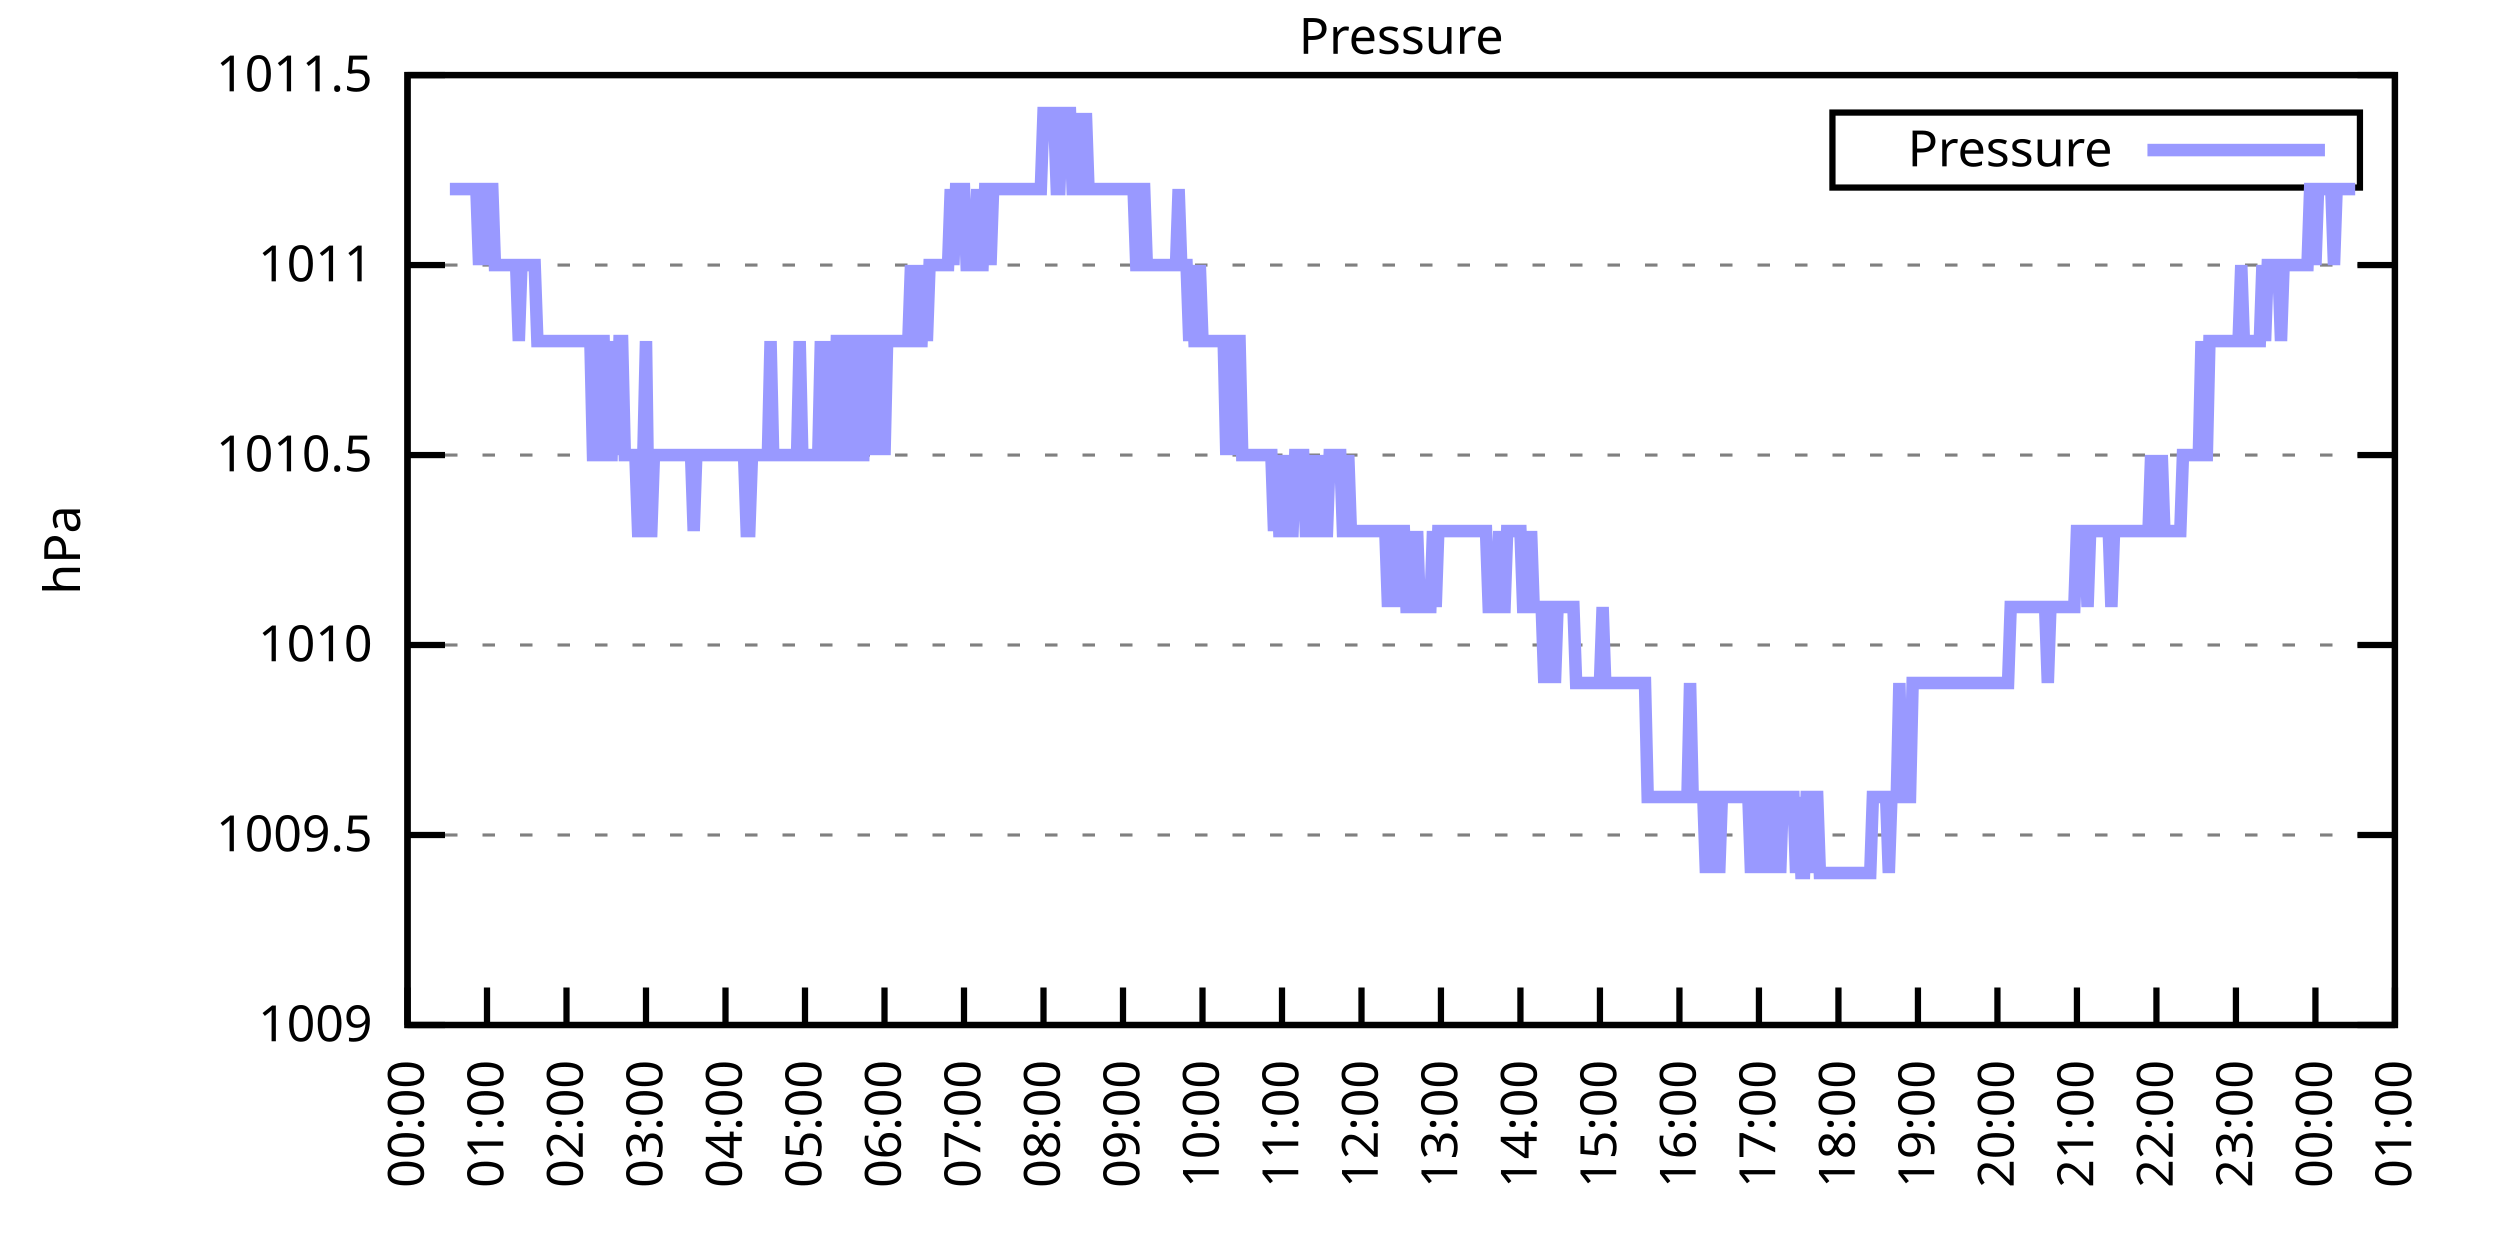
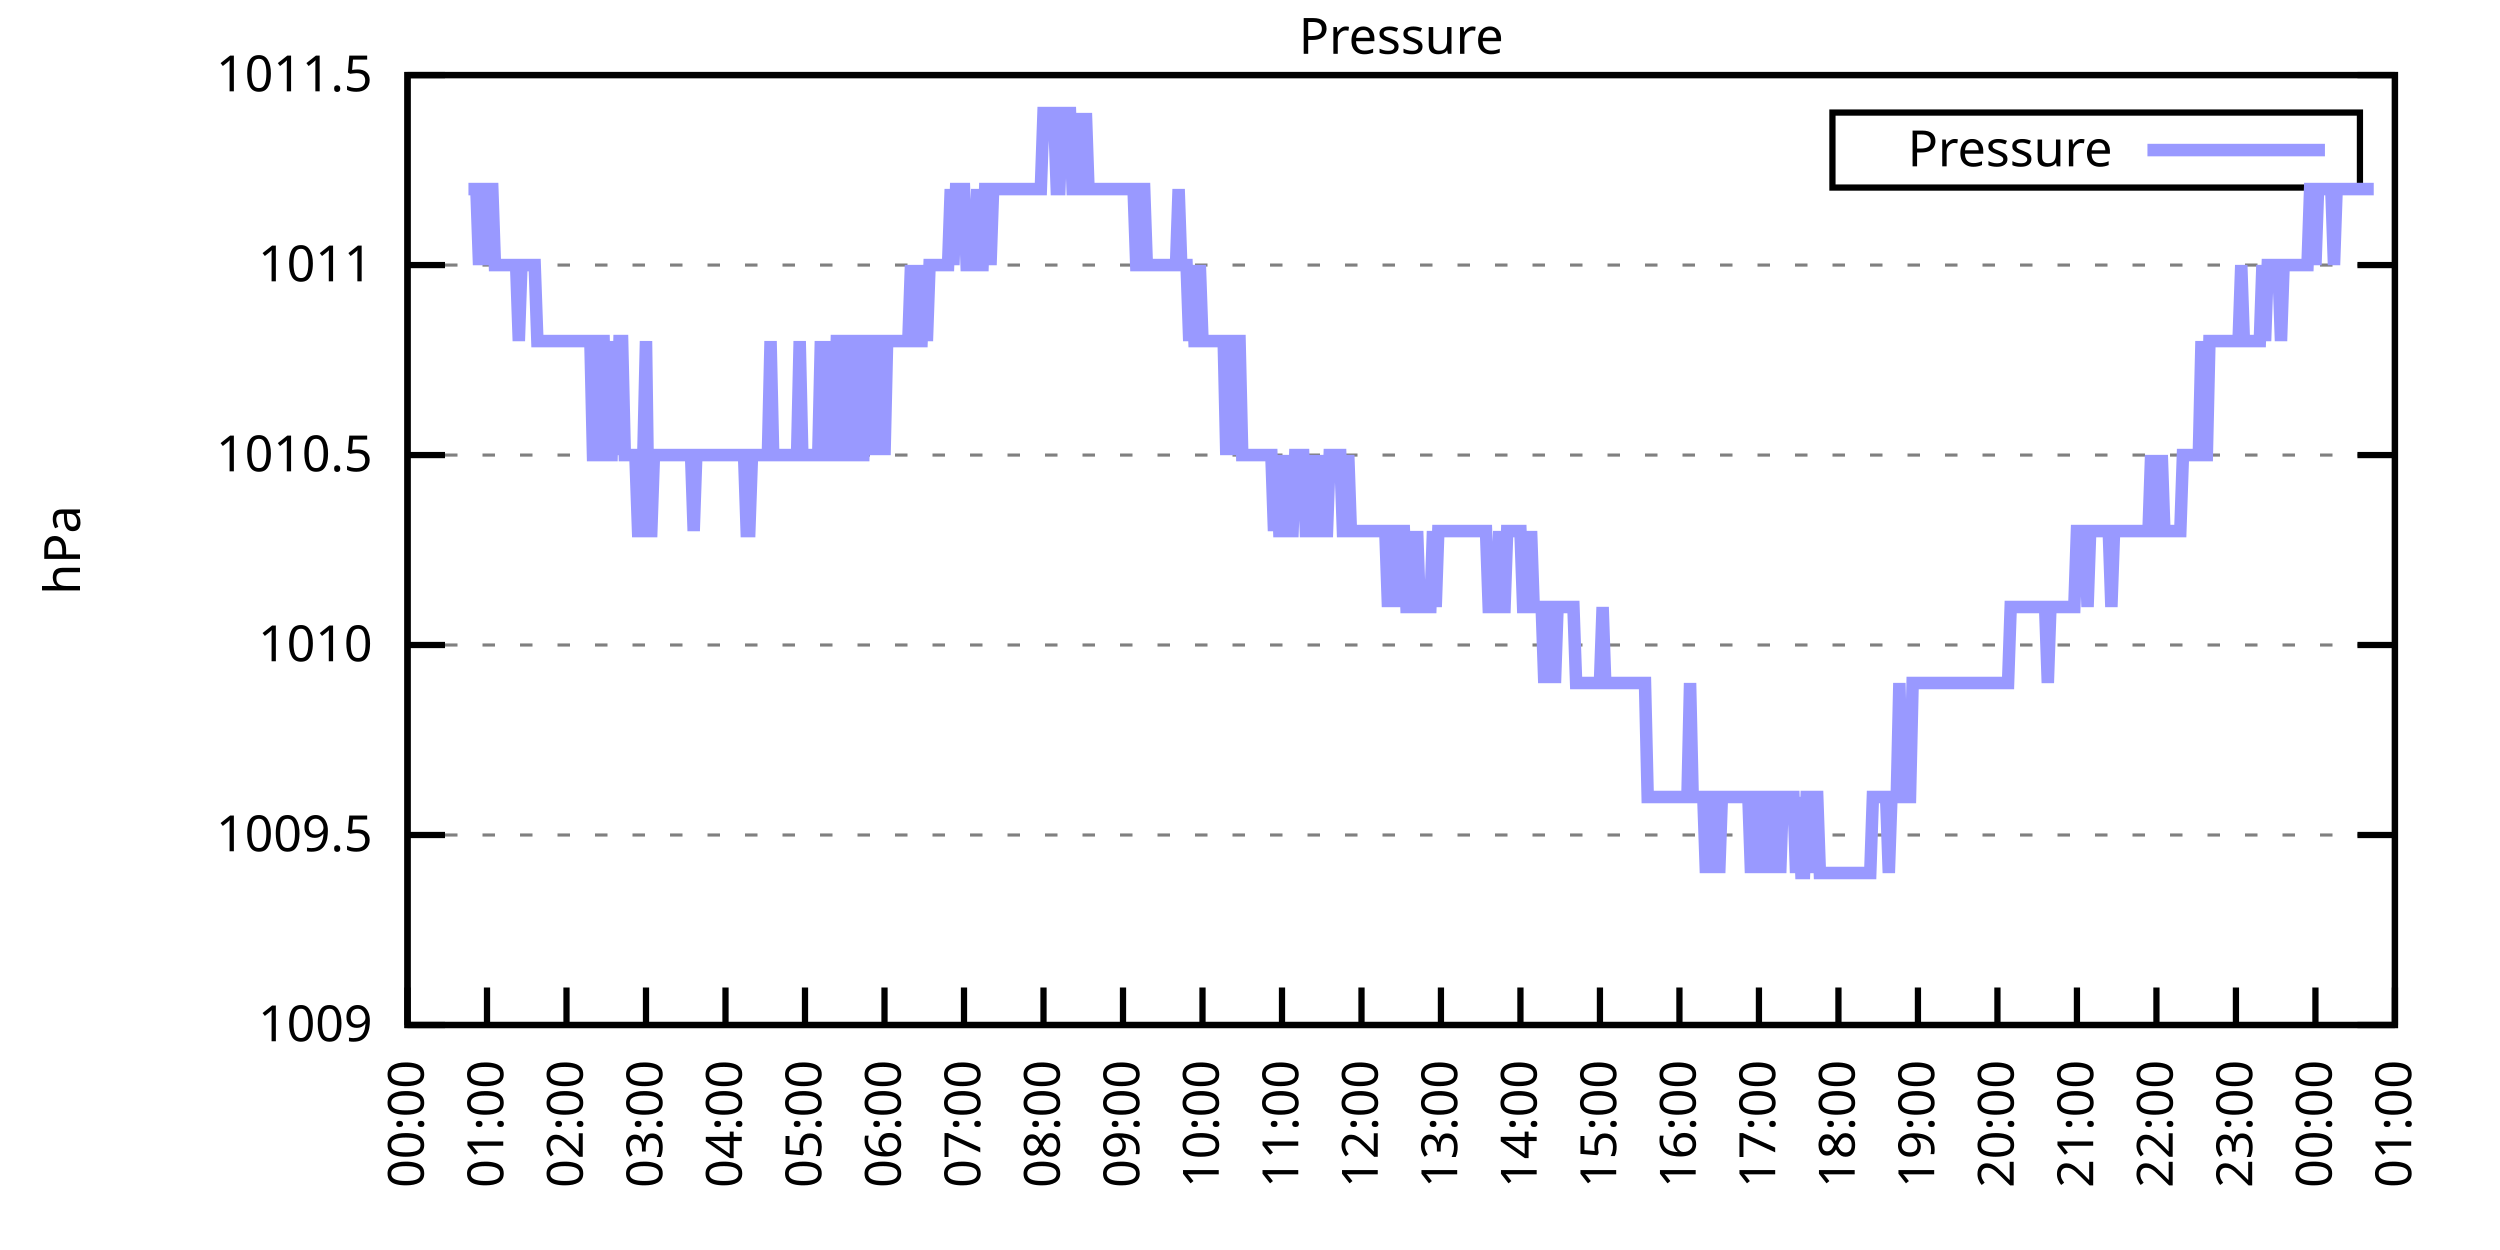
<svg xmlns="http://www.w3.org/2000/svg" xmlns:xlink="http://www.w3.org/1999/xlink" width="400" height="200" viewBox="0 0 400 200">
  <g id="gnuplot_canvas">
    <rect x="0" y="0" width="400" height="200" fill="none" />
    <defs>
      <circle id="gpDot" r="0.5" stroke-width="0.5" stroke="currentColor" />
      <path id="gpPt0" stroke-width="0.333" stroke="currentColor" d="M-1,0 h2 M0,-1 v2" />
      <path id="gpPt1" stroke-width="0.333" stroke="currentColor" d="M-1,-1 L1,1 M1,-1 L-1,1" />
      <path id="gpPt2" stroke-width="0.333" stroke="currentColor" d="M-1,0 L1,0 M0,-1 L0,1 M-1,-1 L1,1 M-1,1 L1,-1" />
      <rect id="gpPt3" stroke-width="0.333" stroke="currentColor" x="-1" y="-1" width="2" height="2" />
      <rect id="gpPt4" stroke-width="0.333" stroke="currentColor" fill="currentColor" x="-1" y="-1" width="2" height="2" />
      <circle id="gpPt5" stroke-width="0.333" stroke="currentColor" cx="0" cy="0" r="1" />
      <use xlink:href="#gpPt5" id="gpPt6" fill="currentColor" stroke="none" />
      <path id="gpPt7" stroke-width="0.333" stroke="currentColor" d="M0,-1.33 L-1.33,0.67 L1.33,0.67 z" />
      <use xlink:href="#gpPt7" id="gpPt8" fill="currentColor" stroke="none" />
      <use xlink:href="#gpPt7" id="gpPt9" stroke="currentColor" transform="rotate(180)" />
      <use xlink:href="#gpPt9" id="gpPt10" fill="currentColor" stroke="none" />
      <use xlink:href="#gpPt3" id="gpPt11" stroke="currentColor" transform="rotate(45)" />
      <use xlink:href="#gpPt11" id="gpPt12" fill="currentColor" stroke="none" />
      <path id="gpPt13" stroke-width="0.333" stroke="currentColor" d="M0,1.330 L1.265,0.411 L0.782,-1.067 L-0.782,-1.076 L-1.265,0.411 z" />
      <use xlink:href="#gpPt13" id="gpPt14" fill="currentColor" stroke="none" />
      <filter id="textbox" filterUnits="objectBoundingBox" x="0" y="0" height="1" width="1">
        <feFlood flood-color="white" flood-opacity="1" result="bgnd" />
        <feComposite in="SourceGraphic" in2="bgnd" operator="atop" />
      </filter>
      <filter id="greybox" filterUnits="objectBoundingBox" x="0" y="0" height="1" width="1">
        <feFlood flood-color="lightgrey" flood-opacity="1" result="grey" />
        <feComposite in="SourceGraphic" in2="grey" operator="atop" />
      </filter>
    </defs>
    <g fill="none" color="white" stroke="currentColor" stroke-width="1.00" stroke-linecap="butt" stroke-linejoin="miter">
</g>
    <g fill="none" color="black" stroke="currentColor" stroke-width="1.00" stroke-linecap="butt" stroke-linejoin="miter">
      <g stroke="none" shape-rendering="crispEdges">
        <polygon fill="rgb(255, 255, 255)" points="65.20,164.00 383.18,164.00 383.18,12.02 65.20,12.02 " />
      </g>
    </g>
    <g fill="none" color="black" stroke="currentColor" stroke-width="1.00" stroke-linecap="butt" stroke-linejoin="miter">
</g>
    <g fill="none" color="black" stroke="black" stroke-width="0.50" stroke-linecap="butt" stroke-linejoin="miter">
</g>
    <g fill="none" color="gray" stroke="currentColor" stroke-width="0.50" stroke-linecap="butt" stroke-linejoin="miter">
      <path stroke="gray" stroke-dasharray="2,4" class="gridline" d="M65.20,164.00 L383.19,164.00  " />
    </g>
    <g fill="none" color="gray" stroke="gray" stroke-width="1.00" stroke-linecap="butt" stroke-linejoin="miter">
</g>
    <g fill="none" color="black" stroke="currentColor" stroke-width="1.00" stroke-linecap="butt" stroke-linejoin="miter">
      <path stroke="black" d="M65.20,164.00 L71.20,164.00 M383.19,164.00 L377.19,164.00  " />
      <g transform="translate(59.60,166.60)" stroke="none" fill="black" font-family="Sans" font-size="8.00" text-anchor="end">
        <text>
          <tspan font-family="Sans"> 1009</tspan>
        </text>
      </g>
    </g>
    <g fill="none" color="black" stroke="currentColor" stroke-width="1.00" stroke-linecap="butt" stroke-linejoin="miter">
</g>
    <g fill="none" color="black" stroke="black" stroke-width="0.50" stroke-linecap="butt" stroke-linejoin="miter">
</g>
    <g fill="none" color="gray" stroke="currentColor" stroke-width="0.50" stroke-linecap="butt" stroke-linejoin="miter">
      <path stroke="gray" stroke-dasharray="2,4" class="gridline" d="M65.20,133.60 L383.19,133.60  " />
    </g>
    <g fill="none" color="gray" stroke="gray" stroke-width="1.00" stroke-linecap="butt" stroke-linejoin="miter">
</g>
    <g fill="none" color="black" stroke="currentColor" stroke-width="1.00" stroke-linecap="butt" stroke-linejoin="miter">
      <path stroke="black" d="M65.20,133.60 L71.20,133.60 M383.19,133.60 L377.19,133.60  " />
      <g transform="translate(59.60,136.20)" stroke="none" fill="black" font-family="Sans" font-size="8.00" text-anchor="end">
        <text>
          <tspan font-family="Sans"> 1009.5</tspan>
        </text>
      </g>
    </g>
    <g fill="none" color="black" stroke="currentColor" stroke-width="1.00" stroke-linecap="butt" stroke-linejoin="miter">
</g>
    <g fill="none" color="black" stroke="black" stroke-width="0.50" stroke-linecap="butt" stroke-linejoin="miter">
</g>
    <g fill="none" color="gray" stroke="currentColor" stroke-width="0.50" stroke-linecap="butt" stroke-linejoin="miter">
      <path stroke="gray" stroke-dasharray="2,4" class="gridline" d="M65.20,103.20 L383.19,103.20  " />
    </g>
    <g fill="none" color="gray" stroke="gray" stroke-width="1.00" stroke-linecap="butt" stroke-linejoin="miter">
</g>
    <g fill="none" color="black" stroke="currentColor" stroke-width="1.00" stroke-linecap="butt" stroke-linejoin="miter">
      <path stroke="black" d="M65.20,103.20 L71.20,103.20 M383.19,103.20 L377.19,103.20  " />
      <g transform="translate(59.60,105.80)" stroke="none" fill="black" font-family="Sans" font-size="8.00" text-anchor="end">
        <text>
          <tspan font-family="Sans"> 1010</tspan>
        </text>
      </g>
    </g>
    <g fill="none" color="black" stroke="currentColor" stroke-width="1.00" stroke-linecap="butt" stroke-linejoin="miter">
</g>
    <g fill="none" color="black" stroke="black" stroke-width="0.50" stroke-linecap="butt" stroke-linejoin="miter">
</g>
    <g fill="none" color="gray" stroke="currentColor" stroke-width="0.50" stroke-linecap="butt" stroke-linejoin="miter">
      <path stroke="gray" stroke-dasharray="2,4" class="gridline" d="M65.20,72.81 L383.19,72.81  " />
    </g>
    <g fill="none" color="gray" stroke="gray" stroke-width="1.00" stroke-linecap="butt" stroke-linejoin="miter">
</g>
    <g fill="none" color="black" stroke="currentColor" stroke-width="1.00" stroke-linecap="butt" stroke-linejoin="miter">
      <path stroke="black" d="M65.20,72.81 L71.20,72.81 M383.19,72.81 L377.19,72.81  " />
      <g transform="translate(59.60,75.41)" stroke="none" fill="black" font-family="Sans" font-size="8.00" text-anchor="end">
        <text>
          <tspan font-family="Sans"> 1010.5</tspan>
        </text>
      </g>
    </g>
    <g fill="none" color="black" stroke="currentColor" stroke-width="1.00" stroke-linecap="butt" stroke-linejoin="miter">
</g>
    <g fill="none" color="black" stroke="black" stroke-width="0.50" stroke-linecap="butt" stroke-linejoin="miter">
</g>
    <g fill="none" color="gray" stroke="currentColor" stroke-width="0.50" stroke-linecap="butt" stroke-linejoin="miter">
      <path stroke="gray" stroke-dasharray="2,4" class="gridline" d="M65.20,42.41 L383.19,42.41  " />
    </g>
    <g fill="none" color="gray" stroke="gray" stroke-width="1.00" stroke-linecap="butt" stroke-linejoin="miter">
</g>
    <g fill="none" color="black" stroke="currentColor" stroke-width="1.00" stroke-linecap="butt" stroke-linejoin="miter">
      <path stroke="black" d="M65.20,42.41 L71.20,42.41 M383.19,42.41 L377.19,42.41  " />
      <g transform="translate(59.60,45.01)" stroke="none" fill="black" font-family="Sans" font-size="8.00" text-anchor="end">
        <text>
          <tspan font-family="Sans"> 1011</tspan>
        </text>
      </g>
    </g>
    <g fill="none" color="black" stroke="currentColor" stroke-width="1.00" stroke-linecap="butt" stroke-linejoin="miter">
</g>
    <g fill="none" color="black" stroke="black" stroke-width="0.50" stroke-linecap="butt" stroke-linejoin="miter">
</g>
    <g fill="none" color="gray" stroke="currentColor" stroke-width="0.50" stroke-linecap="butt" stroke-linejoin="miter">
      <path stroke="gray" stroke-dasharray="2,4" class="gridline" d="M65.20,12.01 L383.19,12.01  " />
    </g>
    <g fill="none" color="gray" stroke="gray" stroke-width="1.00" stroke-linecap="butt" stroke-linejoin="miter">
</g>
    <g fill="none" color="black" stroke="currentColor" stroke-width="1.00" stroke-linecap="butt" stroke-linejoin="miter">
      <path stroke="black" d="M65.20,12.01 L71.20,12.01 M383.19,12.01 L377.19,12.01  " />
      <g transform="translate(59.60,14.61)" stroke="none" fill="black" font-family="Sans" font-size="8.00" text-anchor="end">
        <text>
          <tspan font-family="Sans"> 1011.5</tspan>
        </text>
      </g>
    </g>
    <g fill="none" color="black" stroke="currentColor" stroke-width="1.00" stroke-linecap="butt" stroke-linejoin="miter">
      <path stroke="black" d="M65.20,164.00 L65.20,158.00  " />
      <g transform="translate(67.80,169.60) rotate(270.00)" stroke="none" fill="black" font-family="Sans" font-size="8.00" text-anchor="end">
        <text>
          <tspan font-family="Sans">00:00</tspan>
        </text>
      </g>
    </g>
    <g fill="none" color="black" stroke="currentColor" stroke-width="1.00" stroke-linecap="butt" stroke-linejoin="miter">
      <path stroke="black" d="M77.92,164.00 L77.92,158.00  " />
      <g transform="translate(80.52,169.60) rotate(270.00)" stroke="none" fill="black" font-family="Sans" font-size="8.00" text-anchor="end">
        <text>
          <tspan font-family="Sans">01:00</tspan>
        </text>
      </g>
    </g>
    <g fill="none" color="black" stroke="currentColor" stroke-width="1.00" stroke-linecap="butt" stroke-linejoin="miter">
      <path stroke="black" d="M90.64,164.00 L90.64,158.00  " />
      <g transform="translate(93.24,169.60) rotate(270.00)" stroke="none" fill="black" font-family="Sans" font-size="8.00" text-anchor="end">
        <text>
          <tspan font-family="Sans">02:00</tspan>
        </text>
      </g>
    </g>
    <g fill="none" color="black" stroke="currentColor" stroke-width="1.00" stroke-linecap="butt" stroke-linejoin="miter">
      <path stroke="black" d="M103.36,164.00 L103.36,158.00  " />
      <g transform="translate(105.96,169.60) rotate(270.00)" stroke="none" fill="black" font-family="Sans" font-size="8.00" text-anchor="end">
        <text>
          <tspan font-family="Sans">03:00</tspan>
        </text>
      </g>
    </g>
    <g fill="none" color="black" stroke="currentColor" stroke-width="1.00" stroke-linecap="butt" stroke-linejoin="miter">
      <path stroke="black" d="M116.08,164.00 L116.08,158.00  " />
      <g transform="translate(118.68,169.60) rotate(270.00)" stroke="none" fill="black" font-family="Sans" font-size="8.00" text-anchor="end">
        <text>
          <tspan font-family="Sans">04:00</tspan>
        </text>
      </g>
    </g>
    <g fill="none" color="black" stroke="currentColor" stroke-width="1.00" stroke-linecap="butt" stroke-linejoin="miter">
      <path stroke="black" d="M128.80,164.00 L128.80,158.00  " />
      <g transform="translate(131.40,169.60) rotate(270.00)" stroke="none" fill="black" font-family="Sans" font-size="8.00" text-anchor="end">
        <text>
          <tspan font-family="Sans">05:00</tspan>
        </text>
      </g>
    </g>
    <g fill="none" color="black" stroke="currentColor" stroke-width="1.00" stroke-linecap="butt" stroke-linejoin="miter">
      <path stroke="black" d="M141.52,164.00 L141.52,158.00  " />
      <g transform="translate(144.12,169.60) rotate(270.00)" stroke="none" fill="black" font-family="Sans" font-size="8.00" text-anchor="end">
        <text>
          <tspan font-family="Sans">06:00</tspan>
        </text>
      </g>
    </g>
    <g fill="none" color="black" stroke="currentColor" stroke-width="1.00" stroke-linecap="butt" stroke-linejoin="miter">
      <path stroke="black" d="M154.24,164.00 L154.24,158.00  " />
      <g transform="translate(156.84,169.60) rotate(270.00)" stroke="none" fill="black" font-family="Sans" font-size="8.00" text-anchor="end">
        <text>
          <tspan font-family="Sans">07:00</tspan>
        </text>
      </g>
    </g>
    <g fill="none" color="black" stroke="currentColor" stroke-width="1.00" stroke-linecap="butt" stroke-linejoin="miter">
      <path stroke="black" d="M166.96,164.00 L166.96,158.00  " />
      <g transform="translate(169.56,169.60) rotate(270.00)" stroke="none" fill="black" font-family="Sans" font-size="8.00" text-anchor="end">
        <text>
          <tspan font-family="Sans">08:00</tspan>
        </text>
      </g>
    </g>
    <g fill="none" color="black" stroke="currentColor" stroke-width="1.00" stroke-linecap="butt" stroke-linejoin="miter">
      <path stroke="black" d="M179.68,164.00 L179.68,158.00  " />
      <g transform="translate(182.28,169.60) rotate(270.00)" stroke="none" fill="black" font-family="Sans" font-size="8.00" text-anchor="end">
        <text>
          <tspan font-family="Sans">09:00</tspan>
        </text>
      </g>
    </g>
    <g fill="none" color="black" stroke="currentColor" stroke-width="1.00" stroke-linecap="butt" stroke-linejoin="miter">
      <path stroke="black" d="M192.40,164.00 L192.40,158.00  " />
      <g transform="translate(195.00,169.60) rotate(270.00)" stroke="none" fill="black" font-family="Sans" font-size="8.00" text-anchor="end">
        <text>
          <tspan font-family="Sans">10:00</tspan>
        </text>
      </g>
    </g>
    <g fill="none" color="black" stroke="currentColor" stroke-width="1.00" stroke-linecap="butt" stroke-linejoin="miter">
      <path stroke="black" d="M205.12,164.00 L205.12,158.00  " />
      <g transform="translate(207.72,169.60) rotate(270.00)" stroke="none" fill="black" font-family="Sans" font-size="8.00" text-anchor="end">
        <text>
          <tspan font-family="Sans">11:00</tspan>
        </text>
      </g>
    </g>
    <g fill="none" color="black" stroke="currentColor" stroke-width="1.00" stroke-linecap="butt" stroke-linejoin="miter">
      <path stroke="black" d="M217.84,164.00 L217.84,158.00  " />
      <g transform="translate(220.44,169.60) rotate(270.00)" stroke="none" fill="black" font-family="Sans" font-size="8.00" text-anchor="end">
        <text>
          <tspan font-family="Sans">12:00</tspan>
        </text>
      </g>
    </g>
    <g fill="none" color="black" stroke="currentColor" stroke-width="1.00" stroke-linecap="butt" stroke-linejoin="miter">
      <path stroke="black" d="M230.55,164.00 L230.55,158.00  " />
      <g transform="translate(233.15,169.60) rotate(270.00)" stroke="none" fill="black" font-family="Sans" font-size="8.00" text-anchor="end">
        <text>
          <tspan font-family="Sans">13:00</tspan>
        </text>
      </g>
    </g>
    <g fill="none" color="black" stroke="currentColor" stroke-width="1.00" stroke-linecap="butt" stroke-linejoin="miter">
      <path stroke="black" d="M243.27,164.00 L243.27,158.00  " />
      <g transform="translate(245.87,169.60) rotate(270.00)" stroke="none" fill="black" font-family="Sans" font-size="8.00" text-anchor="end">
        <text>
          <tspan font-family="Sans">14:00</tspan>
        </text>
      </g>
    </g>
    <g fill="none" color="black" stroke="currentColor" stroke-width="1.00" stroke-linecap="butt" stroke-linejoin="miter">
      <path stroke="black" d="M255.99,164.00 L255.99,158.00  " />
      <g transform="translate(258.59,169.60) rotate(270.00)" stroke="none" fill="black" font-family="Sans" font-size="8.00" text-anchor="end">
        <text>
          <tspan font-family="Sans">15:00</tspan>
        </text>
      </g>
    </g>
    <g fill="none" color="black" stroke="currentColor" stroke-width="1.00" stroke-linecap="butt" stroke-linejoin="miter">
      <path stroke="black" d="M268.71,164.00 L268.71,158.00  " />
      <g transform="translate(271.31,169.60) rotate(270.00)" stroke="none" fill="black" font-family="Sans" font-size="8.00" text-anchor="end">
        <text>
          <tspan font-family="Sans">16:00</tspan>
        </text>
      </g>
    </g>
    <g fill="none" color="black" stroke="currentColor" stroke-width="1.00" stroke-linecap="butt" stroke-linejoin="miter">
      <path stroke="black" d="M281.43,164.00 L281.43,158.00  " />
      <g transform="translate(284.03,169.60) rotate(270.00)" stroke="none" fill="black" font-family="Sans" font-size="8.00" text-anchor="end">
        <text>
          <tspan font-family="Sans">17:00</tspan>
        </text>
      </g>
    </g>
    <g fill="none" color="black" stroke="currentColor" stroke-width="1.00" stroke-linecap="butt" stroke-linejoin="miter">
      <path stroke="black" d="M294.15,164.00 L294.15,158.00  " />
      <g transform="translate(296.75,169.60) rotate(270.00)" stroke="none" fill="black" font-family="Sans" font-size="8.00" text-anchor="end">
        <text>
          <tspan font-family="Sans">18:00</tspan>
        </text>
      </g>
    </g>
    <g fill="none" color="black" stroke="currentColor" stroke-width="1.00" stroke-linecap="butt" stroke-linejoin="miter">
      <path stroke="black" d="M306.87,164.00 L306.87,158.00  " />
      <g transform="translate(309.47,169.60) rotate(270.00)" stroke="none" fill="black" font-family="Sans" font-size="8.00" text-anchor="end">
        <text>
          <tspan font-family="Sans">19:00</tspan>
        </text>
      </g>
    </g>
    <g fill="none" color="black" stroke="currentColor" stroke-width="1.00" stroke-linecap="butt" stroke-linejoin="miter">
      <path stroke="black" d="M319.59,164.00 L319.59,158.00  " />
      <g transform="translate(322.19,169.60) rotate(270.00)" stroke="none" fill="black" font-family="Sans" font-size="8.00" text-anchor="end">
        <text>
          <tspan font-family="Sans">20:00</tspan>
        </text>
      </g>
    </g>
    <g fill="none" color="black" stroke="currentColor" stroke-width="1.00" stroke-linecap="butt" stroke-linejoin="miter">
      <path stroke="black" d="M332.31,164.00 L332.31,158.00  " />
      <g transform="translate(334.91,169.60) rotate(270.00)" stroke="none" fill="black" font-family="Sans" font-size="8.00" text-anchor="end">
        <text>
          <tspan font-family="Sans">21:00</tspan>
        </text>
      </g>
    </g>
    <g fill="none" color="black" stroke="currentColor" stroke-width="1.00" stroke-linecap="butt" stroke-linejoin="miter">
      <path stroke="black" d="M345.03,164.00 L345.03,158.00  " />
      <g transform="translate(347.63,169.60) rotate(270.00)" stroke="none" fill="black" font-family="Sans" font-size="8.00" text-anchor="end">
        <text>
          <tspan font-family="Sans">22:00</tspan>
        </text>
      </g>
    </g>
    <g fill="none" color="black" stroke="currentColor" stroke-width="1.00" stroke-linecap="butt" stroke-linejoin="miter">
      <path stroke="black" d="M357.75,164.00 L357.75,158.00  " />
      <g transform="translate(360.35,169.60) rotate(270.00)" stroke="none" fill="black" font-family="Sans" font-size="8.00" text-anchor="end">
        <text>
          <tspan font-family="Sans">23:00</tspan>
        </text>
      </g>
    </g>
    <g fill="none" color="black" stroke="currentColor" stroke-width="1.00" stroke-linecap="butt" stroke-linejoin="miter">
      <path stroke="black" d="M370.47,164.00 L370.47,158.00  " />
      <g transform="translate(373.07,169.60) rotate(270.00)" stroke="none" fill="black" font-family="Sans" font-size="8.00" text-anchor="end">
        <text>
          <tspan font-family="Sans">00:00</tspan>
        </text>
      </g>
    </g>
    <g fill="none" color="black" stroke="currentColor" stroke-width="1.00" stroke-linecap="butt" stroke-linejoin="miter">
      <path stroke="black" d="M383.19,164.00 L383.19,158.00  " />
      <g transform="translate(385.79,169.60) rotate(270.00)" stroke="none" fill="black" font-family="Sans" font-size="8.00" text-anchor="end">
        <text>
          <tspan font-family="Sans">01:00</tspan>
        </text>
      </g>
    </g>
    <g fill="none" color="black" stroke="currentColor" stroke-width="1.00" stroke-linecap="butt" stroke-linejoin="miter">
</g>
    <g fill="none" color="black" stroke="currentColor" stroke-width="1.00" stroke-linecap="butt" stroke-linejoin="miter">
      <path stroke="black" d="M65.20,12.01 L65.20,164.00 L383.19,164.00 L383.19,12.01 L65.20,12.01 Z  " />
    </g>
    <g fill="none" color="black" stroke="currentColor" stroke-width="1.00" stroke-linecap="butt" stroke-linejoin="miter">
</g>
    <g fill="none" color="black" stroke="currentColor" stroke-width="1.00" stroke-linecap="butt" stroke-linejoin="miter">
      <path stroke="black" d="M293.19,30.01 L293.19,18.01 L377.59,18.01 L377.59,30.01 L293.19,30.01 Z  " />
    </g>
    <g id="Pressure_plot_1">
      <g fill="none" color="white" stroke="black" stroke-width="2.00" stroke-linecap="butt" stroke-linejoin="miter">
</g>
      <g fill="none" color="black" stroke="currentColor" stroke-width="2.00" stroke-linecap="butt" stroke-linejoin="miter">
        <g transform="translate(337.99,26.61)" stroke="none" fill="black" font-family="Sans" font-size="8.00" text-anchor="end">
          <text>
            <tspan font-family="Sans">Pressure</tspan>
          </text>
        </g>
      </g>
      <g fill="none" color="black" stroke="currentColor" stroke-width="2.00" stroke-linecap="butt" stroke-linejoin="miter">
-         <path stroke="rgb(153, 153, 255)" d="M343.59,24.01 L371.99,24.01 M71.98,30.25 L72.41,30.25 L72.83,30.25 L73.26,30.25 L73.68,30.25 L74.10,30.25   L74.53,30.25 L74.95,30.25 L75.38,30.25 L75.80,30.25 L76.22,30.25 L76.65,42.41 L77.07,30.25 L77.50,30.25   L77.92,42.41 L78.34,30.25 L78.77,30.25 L79.19,42.41 L79.62,42.41 L80.04,42.41 L80.46,42.41 L80.89,42.41   L81.31,42.41 L81.74,42.41 L82.16,42.41 L82.58,42.41 L83.01,54.57 L83.43,42.41 L83.86,42.41 L84.28,42.41   L84.70,42.41 L85.13,42.41 L85.55,42.41 L85.98,54.57 L86.40,54.57 L86.82,54.57 L87.25,54.57 L87.67,54.57   L88.10,54.57 L88.52,54.57 L88.94,54.57 L89.37,54.57 L89.79,54.57 L90.22,54.57 L90.64,54.57 L91.06,54.57   L91.49,54.57 L91.91,54.57 L92.34,54.57 L92.76,54.57 L93.18,54.57 L93.61,54.57 L94.03,54.57 L94.46,54.57   L94.88,72.81 L95.30,72.81 L95.73,72.81 L96.15,54.57 L96.58,54.57 L97.00,72.81 L97.42,72.81 L97.85,72.81   L98.27,54.57 L98.69,72.81 L99.12,54.57 L99.54,54.57 L99.97,72.81 L100.39,72.81 L100.81,72.81 L101.24,72.81   L101.66,72.81 L102.09,84.97 L102.51,84.97 L102.93,72.81 L103.36,54.57 L103.78,84.97 L104.21,84.97 L104.63,72.81   L105.05,72.81 L105.48,72.81 L105.90,72.81 L106.33,72.81 L106.75,72.81 L107.17,72.81 L107.60,72.81 L108.02,72.81   L108.45,72.81 L108.87,72.81 L109.29,72.81 L109.72,72.81 L110.14,72.81 L110.57,72.81 L110.99,84.97 L111.41,72.81   L111.84,72.81 L112.26,72.81 L112.69,72.81 L113.11,72.81 L113.53,72.81 L113.96,72.81 L114.38,72.81 L114.81,72.81   L115.23,72.81 L115.65,72.81 L116.08,72.81 L116.50,72.81 L116.93,72.81 L117.35,72.81 L117.77,72.81 L118.20,72.81   L118.62,72.81 L119.05,72.81 L119.47,84.97 L119.89,84.97 L120.32,72.81 L120.74,72.81 L121.17,72.81 L121.59,72.81   L122.01,72.81 L122.44,72.81 L122.86,72.81 L123.29,54.57 L123.71,72.81 L124.13,72.81 L124.56,72.81 L124.98,72.81   L125.41,72.81 L125.83,72.81 L126.25,72.81 L126.68,72.81 L127.10,72.81 L127.53,72.81 L127.95,54.57 L128.37,72.81   L128.80,72.81 L129.22,72.81 L129.65,72.81 L130.07,72.81 L130.49,72.81 L130.92,72.81 L131.34,54.57 L131.77,72.81   L132.19,54.57 L132.61,72.81 L133.04,72.81 L133.46,72.81 L133.89,54.57 L134.31,54.57 L134.73,54.57 L135.16,72.81   L135.58,72.81 L136.01,54.57 L136.43,54.57 L136.85,54.57 L137.28,72.81 L137.70,72.81 L138.13,72.81 L138.55,54.57   L138.97,54.57 L139.40,72.81 L139.82,54.57 L140.25,54.57 L140.67,72.81 L141.09,54.57 L141.52,72.81 L141.94,54.57   L142.37,54.57 L142.79,54.57 L143.21,54.57 L143.64,54.57 L144.06,54.57 L144.49,54.57 L144.91,54.57 L145.33,54.57   L145.76,42.41 L146.18,54.57 L146.61,42.41 L147.03,54.57 L147.45,54.57 L147.88,42.41 L148.30,54.57 L148.73,42.41   L149.15,42.41 L149.57,42.41 L150.00,42.41 L150.42,42.41 L150.85,42.41 L151.27,42.41 L151.69,42.41 L152.12,30.25   L152.54,42.41 L152.97,30.25 L153.39,30.25 L153.81,30.25 L154.24,30.25 L154.66,42.41 L155.09,42.41 L155.51,42.41   L155.93,42.41 L156.36,30.25 L156.78,42.41 L157.21,42.41 L157.63,30.25 L158.05,30.25 L158.48,42.41 L158.90,30.25   L159.33,30.25 L159.75,30.25 L160.17,30.25 L160.60,30.25 L161.02,30.25 L161.44,30.25 L161.87,30.25 L162.29,30.25   L162.72,30.25 L163.14,30.25 L163.56,30.25 L163.99,30.25 L164.41,30.25 L164.84,30.25 L165.26,30.25 L165.68,30.25   L166.11,30.25 L166.53,30.25 L166.96,18.09 L167.38,18.09 L167.80,18.09 L168.23,18.09 L168.65,18.09 L169.08,30.25   L169.50,30.25 L169.92,18.09 L170.35,18.09 L170.77,18.09 L171.20,18.09 L171.62,30.25 L172.04,30.25 L172.47,18.09   L172.89,30.25 L173.32,30.25 L173.74,18.09 L174.16,30.25 L174.59,30.25 L175.01,30.25 L175.44,30.25 L175.86,30.25   L176.28,30.25 L176.71,30.25 L177.13,30.25 L177.56,30.25 L177.98,30.25 L178.40,30.25 L178.83,30.25 L179.25,30.25   L179.68,30.25 L180.10,30.25 L180.52,30.25 L180.95,30.25 L181.37,30.25 L181.80,42.41 L182.22,42.41 L182.64,30.25   L183.07,30.25 L183.49,42.41 L183.92,42.41 L184.34,42.41 L184.76,42.41 L185.19,42.41 L185.61,42.41 L186.04,42.41   L186.46,42.41 L186.88,42.41 L187.31,42.41 L187.73,42.41 L188.16,42.41 L188.58,30.25 L189.00,42.41 L189.43,42.41   L189.85,42.41 L190.28,54.57 L190.70,42.41 L191.12,54.57 L191.55,54.57 L191.97,42.41 L192.40,54.57 L192.82,54.57   L193.24,54.57 L193.67,54.57 L194.09,54.57 L194.52,54.57 L194.94,54.57 L195.36,54.57 L195.79,54.57 L196.21,72.81   L196.64,54.57 L197.06,54.57 L197.48,72.81 L197.91,54.57 L198.33,54.57 L198.76,72.81 L199.18,72.81 L199.60,72.81   L200.03,72.81 L200.45,72.81 L200.88,72.81 L201.30,72.81 L201.72,72.81 L202.15,72.81 L202.57,72.81 L203.00,72.81   L203.42,72.81 L203.84,84.97 L204.27,72.81 L204.69,84.97 L205.12,84.97 L205.54,84.97 L205.96,72.81 L206.39,84.97   L206.81,84.97 L207.24,72.81 L207.66,72.81 L208.08,72.81 L208.51,72.81 L208.93,84.97 L209.36,84.97 L209.78,72.81   L210.20,84.97 L210.63,84.97 L211.05,84.97 L211.48,72.81 L211.90,84.97 L212.32,84.97 L212.75,72.81 L213.17,72.81   L213.60,72.81 L214.02,72.81 L214.44,72.81 L214.87,84.97 L215.29,84.97 L215.72,72.81 L216.14,84.97 L216.56,84.97   L216.99,84.97 L217.41,84.97 L217.84,84.97 L218.26,84.97 L218.68,84.97 L219.11,84.97 L219.53,84.97 L219.96,84.97   L220.38,84.97 L220.80,84.97 L221.23,84.97 L221.65,84.97 L222.08,97.12 L222.50,84.97 L222.92,84.97 L223.35,84.97   L223.77,97.12 L224.20,84.97 L224.62,84.97 L225.04,97.12 L225.47,97.12 L225.89,84.97 L226.31,97.12 L226.74,84.97   L227.16,97.12 L227.59,97.12 L228.01,97.12 L228.43,97.12 L228.86,97.12 L229.28,84.97 L229.71,97.12 L230.13,84.97   L230.55,84.97 L230.98,84.97 L231.40,84.97 L231.83,84.97 L232.25,84.97 L232.67,84.97 L233.10,84.97 L233.52,84.97   L233.95,84.97 L234.37,84.97 L234.79,84.97 L235.22,84.97 L235.64,84.97 L236.07,84.97 L236.49,84.97 L236.91,84.97   L237.34,84.97 L237.76,84.97 L238.19,97.12 L238.61,97.12 L239.03,97.12 L239.46,97.12 L239.88,84.97 L240.31,97.12   L240.73,97.12 L241.15,84.97 L241.58,84.97 L242.00,84.97 L242.43,84.97 L242.85,84.97 L243.27,84.97 L243.70,97.12   L244.12,97.12 L244.55,97.12 L244.97,84.97 L245.39,97.12 L245.82,97.12 L246.24,97.12 L246.67,97.12 L247.09,109.28   L247.51,97.12 L247.94,97.12 L248.36,97.12 L248.79,109.28 L249.21,97.12 L249.63,97.12 L250.06,97.12 L250.48,97.12   L250.91,97.12 L251.33,97.12 L251.75,97.12 L252.18,109.28 L252.60,109.28 L253.03,109.28 L253.45,109.28 L253.87,109.28   L254.30,109.28 L254.72,109.28 L255.15,109.28 L255.57,109.28 L255.99,109.28 L256.42,97.12 L256.84,109.28 L257.27,109.28   L257.69,109.28 L258.11,109.28 L258.54,109.28 L258.96,109.28 L259.39,109.28 L259.81,109.28 L260.23,109.28 L260.66,109.28   L261.08,109.28 L261.51,109.28 L261.93,109.28 L262.35,109.28 L262.78,109.28 L263.20,109.28 L263.63,127.52 L264.05,127.52   L264.47,127.52 L264.90,127.52 L265.32,127.52 L265.75,127.52 L266.17,127.52 L266.59,127.52 L267.02,127.52 L267.44,127.52   L267.87,127.52 L268.29,127.52 L268.71,127.52 L269.14,127.52 L269.56,127.52 L269.99,127.52 L270.41,109.28 L270.83,127.52   L271.26,127.52 L271.68,127.52 L272.11,127.52 L272.53,127.52 L272.95,139.68 L273.38,127.52 L273.80,127.52 L274.23,139.68   L274.65,127.52 L275.07,139.68 L275.50,127.52 L275.92,127.52 L276.35,127.52 L276.77,127.52 L277.19,127.52 L277.62,127.52   L278.04,127.52 L278.47,127.52 L278.89,127.52 L279.31,127.52 L279.74,127.52 L280.16,139.68 L280.59,127.52 L281.01,139.68   L281.43,127.52 L281.86,127.52 L282.28,139.68 L282.71,127.52 L283.13,139.68 L283.55,127.52 L283.98,127.52 L284.40,127.52   L284.83,139.68 L285.25,127.52 L285.67,127.52 L286.10,127.52 L286.52,127.52 L286.95,127.52 L287.37,139.68 L287.79,127.52   L288.22,139.68 L288.64,139.68 L289.06,127.52 L289.49,127.52 L289.91,139.68 L290.34,127.52 L290.76,127.52 L291.18,139.68   L291.61,139.68 L292.03,139.68 L292.46,139.68 L292.88,139.68 L293.30,139.68 L293.73,139.68 L294.15,139.68 L294.58,139.68   L295.00,139.68 L295.42,139.68 L295.85,139.68 L296.27,139.68 L296.70,139.68 L297.12,139.68 L297.54,139.68 L297.97,139.68   L298.39,139.68 L298.82,139.68 L299.24,139.68 L299.66,127.52 L300.09,127.52 L300.51,127.52 L300.94,127.52 L301.36,127.52   L301.78,127.52 L302.21,139.68 L302.63,127.52 L303.06,127.52 L303.48,127.52 L303.90,109.28 L304.33,127.52 L304.75,127.52   L305.18,127.52 L305.60,127.52 L306.02,109.28 L306.45,109.28 L306.87,109.28 L307.30,109.28 L307.72,109.28 L308.14,109.28   L308.57,109.28 L308.99,109.28 L309.42,109.28 L309.84,109.28 L310.26,109.28 L310.69,109.28 L311.11,109.28 L311.54,109.28   L311.96,109.28 L312.38,109.28 L312.81,109.28 L313.23,109.28 L313.66,109.28 L314.08,109.28 L314.50,109.28 L314.93,109.28   L315.35,109.28 L315.78,109.28 L316.20,109.28 L316.62,109.28 L317.05,109.28 L317.47,109.28 L317.90,109.28 L318.32,109.28   L318.74,109.28 L319.17,109.28 L319.59,109.28 L320.02,109.28 L320.44,109.28 L320.86,109.28 L321.29,109.28 L321.71,97.12   L322.14,97.12 L322.56,97.12 L322.98,97.12 L323.41,97.12 L323.83,97.12 L324.26,97.12 L324.68,97.12 L325.10,97.12   L325.53,97.12 L325.95,97.12 L326.38,97.12 L326.80,97.12 L327.22,97.12 L327.65,109.28 L328.07,97.12 L328.50,97.12   L328.92,97.12 L329.34,97.12 L329.77,97.12 L330.19,97.12 L330.62,97.12 L331.04,97.12 L331.46,97.12 L331.89,97.12   L332.31,84.97 L332.74,84.97 L333.16,84.97 L333.58,84.97 L334.01,97.12 L334.43,84.97 L334.86,84.97 L335.28,84.97   L335.70,84.97 L336.13,84.97 L336.55,84.97 L336.98,84.97 L337.40,84.97 L337.82,97.12 L338.25,84.97 L338.67,84.97   L339.10,84.97 L339.52,84.97 L339.94,84.97 L340.37,84.97 L340.79,84.97 L341.22,84.97 L341.64,84.97 L342.06,84.97   L342.49,84.97 L342.91,84.97 L343.34,84.97 L343.76,84.97 L344.18,72.81 L344.61,84.97 L345.03,84.97 L345.46,84.97   L345.88,72.81 L346.30,84.97 L346.73,84.97 L347.15,84.97 L347.58,84.97 L348.00,84.97 L348.42,84.97 L348.85,84.97   L349.27,72.81 L349.70,72.81 L350.12,72.81 L350.54,72.81 L350.97,72.81 L351.39,72.81 L351.81,72.81 L352.24,54.57   L352.66,72.81 L353.09,72.81 L353.51,54.57 L353.93,54.57 L354.36,54.57 L354.78,54.57 L355.21,54.57 L355.63,54.57   L356.05,54.57 L356.48,54.57 L356.90,54.57 L357.33,54.57 L357.75,54.57 L358.17,54.57 L358.60,42.41 L359.02,54.57   L359.45,54.57 L359.87,54.57 L360.29,54.57 L360.72,54.57 L361.14,54.57 L361.57,54.57 L361.99,42.41 L362.41,54.57   L362.84,42.41 L363.26,42.41 L363.69,42.41 L364.11,42.41 L364.53,42.41 L364.96,54.57 L365.38,42.41 L365.81,42.41   L366.23,42.41 L366.65,42.41 L367.08,42.41 L367.50,42.41 L367.93,42.41 L368.35,42.41 L368.77,42.41 L369.20,42.41   L369.62,30.25 L370.05,30.25 L370.47,42.41 L370.89,30.25 L371.32,30.25 L371.74,30.25 L372.17,30.25 L372.59,30.25   L373.01,30.25 L373.44,42.41 L373.86,30.25 L374.29,30.25 L374.71,30.25 L375.13,30.25 L375.56,30.25 L375.98,30.25   L376.41,30.25 L376.83,30.25  " />
+         <path stroke="rgb(153, 153, 255)" d="M343.59,24.01 L371.99,24.01 M74.95,30.25 L75.38,30.25 L75.80,30.25 L76.22,30.25 L76.65,42.41 L77.07,30.25   L77.50,30.25 L77.92,42.41 L78.34,30.25 L78.77,30.25 L79.19,42.41 L79.62,42.41 L80.04,42.41 L80.46,42.41   L80.89,42.41 L81.31,42.41 L81.74,42.41 L82.16,42.41 L82.58,42.41 L83.01,54.57 L83.43,42.41 L83.86,42.41   L84.28,42.41 L84.70,42.41 L85.13,42.41 L85.55,42.41 L85.98,54.57 L86.40,54.57 L86.82,54.57 L87.25,54.57   L87.67,54.57 L88.10,54.57 L88.52,54.57 L88.94,54.57 L89.37,54.57 L89.79,54.57 L90.22,54.57 L90.64,54.57   L91.06,54.57 L91.49,54.57 L91.91,54.57 L92.34,54.57 L92.76,54.57 L93.18,54.57 L93.61,54.57 L94.03,54.57   L94.46,54.57 L94.88,72.81 L95.30,72.81 L95.73,72.81 L96.15,54.57 L96.58,54.57 L97.00,72.81 L97.42,72.81   L97.85,72.81 L98.27,54.57 L98.69,72.81 L99.12,54.57 L99.54,54.57 L99.97,72.81 L100.39,72.81 L100.81,72.81   L101.24,72.81 L101.66,72.81 L102.09,84.97 L102.51,84.97 L102.93,72.81 L103.36,54.57 L103.78,84.97 L104.21,84.97   L104.63,72.81 L105.05,72.81 L105.48,72.81 L105.90,72.81 L106.33,72.81 L106.75,72.81 L107.17,72.81 L107.60,72.81   L108.02,72.81 L108.45,72.81 L108.87,72.81 L109.29,72.81 L109.72,72.81 L110.14,72.81 L110.57,72.81 L110.99,84.97   L111.41,72.81 L111.84,72.81 L112.26,72.81 L112.69,72.81 L113.11,72.81 L113.53,72.81 L113.96,72.81 L114.38,72.81   L114.81,72.81 L115.23,72.81 L115.65,72.81 L116.08,72.81 L116.50,72.81 L116.93,72.81 L117.35,72.81 L117.77,72.81   L118.20,72.81 L118.62,72.81 L119.05,72.81 L119.47,84.97 L119.89,84.97 L120.32,72.81 L120.74,72.81 L121.17,72.81   L121.59,72.81 L122.01,72.81 L122.44,72.81 L122.86,72.81 L123.29,54.57 L123.71,72.81 L124.13,72.81 L124.56,72.81   L124.98,72.81 L125.41,72.81 L125.83,72.81 L126.25,72.81 L126.68,72.81 L127.10,72.81 L127.53,72.81 L127.95,54.57   L128.37,72.81 L128.80,72.81 L129.22,72.81 L129.65,72.81 L130.07,72.81 L130.49,72.81 L130.92,72.81 L131.34,54.57   L131.77,72.81 L132.19,54.57 L132.61,72.81 L133.04,72.81 L133.46,72.81 L133.89,54.57 L134.31,54.57 L134.73,54.57   L135.16,72.81 L135.58,72.81 L136.01,54.57 L136.43,54.57 L136.85,54.57 L137.28,72.81 L137.70,72.81 L138.13,72.81   L138.55,54.57 L138.97,54.57 L139.40,72.81 L139.82,54.57 L140.25,54.57 L140.67,72.81 L141.09,54.57 L141.52,72.81   L141.94,54.57 L142.37,54.57 L142.79,54.57 L143.21,54.57 L143.64,54.57 L144.06,54.57 L144.49,54.57 L144.91,54.57   L145.33,54.57 L145.76,42.41 L146.18,54.57 L146.61,42.41 L147.03,54.57 L147.45,54.57 L147.88,42.41 L148.30,54.57   L148.73,42.41 L149.15,42.41 L149.57,42.41 L150.00,42.41 L150.42,42.41 L150.85,42.41 L151.27,42.41 L151.69,42.41   L152.12,30.25 L152.54,42.41 L152.97,30.25 L153.39,30.25 L153.81,30.25 L154.24,30.25 L154.66,42.41 L155.09,42.41   L155.51,42.41 L155.93,42.41 L156.36,30.25 L156.78,42.41 L157.21,42.41 L157.63,30.25 L158.05,30.25 L158.48,42.41   L158.90,30.25 L159.33,30.25 L159.75,30.25 L160.17,30.25 L160.60,30.25 L161.02,30.25 L161.44,30.25 L161.87,30.25   L162.29,30.25 L162.72,30.25 L163.14,30.25 L163.56,30.25 L163.99,30.25 L164.41,30.25 L164.84,30.25 L165.26,30.25   L165.68,30.25 L166.11,30.25 L166.53,30.25 L166.96,18.09 L167.38,18.09 L167.80,18.09 L168.23,18.09 L168.65,18.09   L169.08,30.25 L169.50,30.25 L169.92,18.09 L170.35,18.09 L170.77,18.09 L171.20,18.09 L171.62,30.25 L172.04,30.25   L172.47,18.09 L172.89,30.25 L173.32,30.25 L173.74,18.09 L174.16,30.25 L174.59,30.25 L175.01,30.25 L175.44,30.25   L175.86,30.25 L176.28,30.25 L176.71,30.25 L177.13,30.25 L177.56,30.25 L177.98,30.25 L178.40,30.25 L178.83,30.25   L179.25,30.25 L179.68,30.25 L180.10,30.25 L180.52,30.25 L180.95,30.25 L181.37,30.25 L181.80,42.41 L182.22,42.41   L182.64,30.25 L183.07,30.25 L183.49,42.41 L183.92,42.41 L184.34,42.41 L184.76,42.41 L185.19,42.41 L185.61,42.41   L186.04,42.41 L186.46,42.41 L186.88,42.41 L187.31,42.41 L187.73,42.41 L188.16,42.41 L188.58,30.25 L189.00,42.41   L189.43,42.41 L189.85,42.41 L190.28,54.57 L190.70,42.41 L191.12,54.57 L191.55,54.57 L191.97,42.41 L192.40,54.57   L192.82,54.57 L193.24,54.57 L193.67,54.57 L194.09,54.57 L194.52,54.57 L194.94,54.57 L195.36,54.57 L195.79,54.57   L196.21,72.81 L196.64,54.57 L197.06,54.57 L197.48,72.81 L197.91,54.57 L198.33,54.57 L198.76,72.81 L199.18,72.81   L199.60,72.81 L200.03,72.81 L200.45,72.81 L200.88,72.81 L201.30,72.81 L201.72,72.81 L202.15,72.81 L202.57,72.81   L203.00,72.81 L203.42,72.81 L203.84,84.97 L204.27,72.81 L204.69,84.97 L205.12,84.97 L205.54,84.97 L205.96,72.81   L206.39,84.97 L206.81,84.97 L207.24,72.81 L207.66,72.81 L208.08,72.81 L208.51,72.81 L208.93,84.97 L209.36,84.97   L209.78,72.81 L210.20,84.97 L210.63,84.97 L211.05,84.97 L211.48,72.81 L211.90,84.97 L212.32,84.97 L212.75,72.81   L213.17,72.81 L213.60,72.81 L214.02,72.81 L214.44,72.81 L214.87,84.97 L215.29,84.97 L215.72,72.81 L216.14,84.97   L216.56,84.97 L216.99,84.97 L217.41,84.97 L217.84,84.97 L218.26,84.97 L218.68,84.97 L219.11,84.97 L219.53,84.97   L219.96,84.97 L220.38,84.97 L220.80,84.97 L221.23,84.97 L221.65,84.97 L222.08,97.12 L222.50,84.97 L222.92,84.97   L223.35,84.97 L223.77,97.12 L224.20,84.97 L224.62,84.97 L225.04,97.12 L225.47,97.12 L225.89,84.97 L226.31,97.12   L226.74,84.97 L227.16,97.12 L227.59,97.12 L228.01,97.12 L228.43,97.12 L228.86,97.12 L229.28,84.97 L229.71,97.12   L230.13,84.97 L230.55,84.97 L230.98,84.97 L231.40,84.97 L231.83,84.97 L232.25,84.97 L232.67,84.97 L233.10,84.97   L233.52,84.97 L233.95,84.97 L234.37,84.97 L234.79,84.97 L235.22,84.97 L235.64,84.97 L236.07,84.97 L236.49,84.97   L236.91,84.97 L237.34,84.97 L237.76,84.97 L238.19,97.12 L238.61,97.12 L239.03,97.12 L239.46,97.12 L239.88,84.97   L240.31,97.12 L240.73,97.12 L241.15,84.97 L241.58,84.97 L242.00,84.97 L242.43,84.97 L242.85,84.97 L243.27,84.97   L243.70,97.12 L244.12,97.12 L244.55,97.12 L244.97,84.97 L245.39,97.12 L245.82,97.12 L246.24,97.12 L246.67,97.12   L247.09,109.28 L247.51,97.12 L247.94,97.12 L248.36,97.12 L248.79,109.28 L249.21,97.12 L249.63,97.12 L250.06,97.12   L250.48,97.12 L250.91,97.12 L251.33,97.12 L251.75,97.12 L252.18,109.28 L252.60,109.28 L253.03,109.28 L253.45,109.28   L253.87,109.28 L254.30,109.28 L254.72,109.28 L255.15,109.28 L255.57,109.28 L255.99,109.28 L256.42,97.12 L256.84,109.28   L257.27,109.28 L257.69,109.28 L258.11,109.28 L258.54,109.28 L258.96,109.28 L259.39,109.28 L259.81,109.28 L260.23,109.28   L260.66,109.28 L261.08,109.28 L261.51,109.28 L261.93,109.28 L262.35,109.28 L262.78,109.28 L263.20,109.28 L263.63,127.52   L264.05,127.52 L264.47,127.52 L264.90,127.52 L265.32,127.52 L265.75,127.52 L266.17,127.52 L266.59,127.52 L267.02,127.52   L267.44,127.52 L267.87,127.52 L268.29,127.52 L268.71,127.52 L269.14,127.52 L269.56,127.52 L269.99,127.52 L270.41,109.28   L270.83,127.52 L271.26,127.52 L271.68,127.52 L272.11,127.52 L272.53,127.52 L272.95,139.68 L273.38,127.52 L273.80,127.52   L274.23,139.68 L274.65,127.52 L275.07,139.68 L275.50,127.52 L275.92,127.52 L276.35,127.52 L276.77,127.52 L277.19,127.52   L277.62,127.52 L278.04,127.52 L278.47,127.52 L278.89,127.52 L279.31,127.52 L279.74,127.52 L280.16,139.68 L280.59,127.52   L281.01,139.68 L281.43,127.52 L281.86,127.52 L282.28,139.68 L282.71,127.52 L283.13,139.68 L283.55,127.52 L283.98,127.52   L284.40,127.52 L284.83,139.68 L285.25,127.52 L285.67,127.52 L286.10,127.52 L286.52,127.52 L286.95,127.52 L287.37,139.68   L287.79,127.52 L288.22,139.68 L288.64,139.68 L289.06,127.52 L289.49,127.52 L289.91,139.68 L290.34,127.52 L290.76,127.52   L291.18,139.68 L291.61,139.68 L292.03,139.68 L292.46,139.68 L292.88,139.68 L293.30,139.68 L293.73,139.68 L294.15,139.68   L294.58,139.68 L295.00,139.68 L295.42,139.68 L295.85,139.68 L296.27,139.68 L296.70,139.68 L297.12,139.68 L297.54,139.68   L297.97,139.68 L298.39,139.68 L298.82,139.68 L299.24,139.68 L299.66,127.52 L300.09,127.52 L300.51,127.52 L300.94,127.52   L301.36,127.52 L301.78,127.52 L302.21,139.68 L302.63,127.52 L303.06,127.52 L303.48,127.52 L303.90,109.28 L304.33,127.52   L304.75,127.52 L305.18,127.52 L305.60,127.52 L306.02,109.28 L306.45,109.28 L306.87,109.28 L307.30,109.28 L307.72,109.28   L308.14,109.28 L308.57,109.28 L308.99,109.28 L309.42,109.28 L309.84,109.28 L310.26,109.28 L310.69,109.28 L311.11,109.28   L311.54,109.28 L311.96,109.28 L312.38,109.28 L312.81,109.28 L313.23,109.28 L313.66,109.28 L314.08,109.28 L314.50,109.28   L314.93,109.28 L315.35,109.28 L315.78,109.28 L316.20,109.28 L316.62,109.28 L317.05,109.28 L317.47,109.28 L317.90,109.28   L318.32,109.28 L318.74,109.28 L319.17,109.28 L319.59,109.28 L320.02,109.28 L320.44,109.28 L320.86,109.28 L321.29,109.28   L321.71,97.12 L322.14,97.12 L322.56,97.12 L322.98,97.12 L323.41,97.12 L323.83,97.12 L324.26,97.12 L324.68,97.12   L325.10,97.12 L325.53,97.12 L325.95,97.12 L326.38,97.12 L326.80,97.12 L327.22,97.12 L327.65,109.28 L328.07,97.12   L328.50,97.12 L328.92,97.12 L329.34,97.12 L329.77,97.12 L330.19,97.12 L330.62,97.12 L331.04,97.12 L331.46,97.12   L331.89,97.12 L332.31,84.97 L332.74,84.97 L333.16,84.97 L333.58,84.97 L334.01,97.12 L334.43,84.97 L334.86,84.97   L335.28,84.97 L335.70,84.97 L336.13,84.97 L336.55,84.97 L336.98,84.97 L337.40,84.97 L337.82,97.12 L338.25,84.97   L338.67,84.97 L339.10,84.97 L339.52,84.97 L339.94,84.97 L340.37,84.97 L340.79,84.97 L341.22,84.97 L341.64,84.97   L342.06,84.97 L342.49,84.97 L342.91,84.97 L343.34,84.97 L343.76,84.97 L344.18,72.81 L344.61,84.97 L345.03,84.97   L345.46,84.97 L345.88,72.81 L346.30,84.97 L346.73,84.97 L347.15,84.97 L347.58,84.97 L348.00,84.97 L348.42,84.97   L348.85,84.97 L349.27,72.81 L349.70,72.81 L350.12,72.81 L350.54,72.81 L350.97,72.81 L351.39,72.81 L351.81,72.81   L352.24,54.57 L352.66,72.81 L353.09,72.81 L353.51,54.57 L353.93,54.57 L354.36,54.57 L354.78,54.57 L355.21,54.57   L355.63,54.57 L356.05,54.57 L356.48,54.57 L356.90,54.57 L357.33,54.57 L357.75,54.57 L358.17,54.57 L358.60,42.41   L359.02,54.57 L359.45,54.57 L359.87,54.57 L360.29,54.57 L360.72,54.57 L361.14,54.57 L361.57,54.57 L361.99,42.41   L362.41,54.57 L362.84,42.41 L363.26,42.41 L363.69,42.41 L364.11,42.41 L364.53,42.41 L364.96,54.57 L365.38,42.41   L365.81,42.41 L366.23,42.41 L366.65,42.41 L367.08,42.41 L367.50,42.41 L367.93,42.41 L368.35,42.41 L368.77,42.41   L369.20,42.41 L369.62,30.25 L370.05,30.25 L370.47,42.41 L370.89,30.25 L371.32,30.25 L371.74,30.25 L372.17,30.25   L372.59,30.25 L373.01,30.25 L373.44,42.41 L373.86,30.25 L374.29,30.25 L374.71,30.25 L375.13,30.25 L375.56,30.25   L375.98,30.25 L376.41,30.25 L376.83,30.25 L377.25,30.25 L377.68,30.25 L378.10,30.25 L378.53,30.25 L378.95,30.25   L379.37,30.25 L379.80,30.25  " />
      </g>
    </g>
    <g fill="none" color="black" stroke="currentColor" stroke-width="2.00" stroke-linecap="butt" stroke-linejoin="miter">
</g>
    <g fill="none" color="black" stroke="black" stroke-width="1.00" stroke-linecap="butt" stroke-linejoin="miter">
</g>
    <g fill="none" color="black" stroke="currentColor" stroke-width="1.00" stroke-linecap="butt" stroke-linejoin="miter">
      <path stroke="black" d="M65.20,12.01 L65.20,164.00 L383.19,164.00 L383.19,12.01 L65.20,12.01 Z  " />
      <g transform="translate(12.80,88.01) rotate(270.00)" stroke="none" fill="black" font-family="Sans" font-size="8.00" text-anchor="middle">
        <text>
          <tspan font-family="Sans">hPa</tspan>
        </text>
      </g>
    </g>
    <g fill="none" color="black" stroke="currentColor" stroke-width="1.00" stroke-linecap="butt" stroke-linejoin="miter">
</g>
    <g fill="none" color="black" stroke="currentColor" stroke-width="1.00" stroke-linecap="butt" stroke-linejoin="miter">
      <g transform="translate(224.19,8.61)" stroke="none" fill="black" font-family="Sans" font-size="8.00" text-anchor="middle">
        <text>
          <tspan font-family="Sans">Pressure</tspan>
        </text>
      </g>
    </g>
    <g fill="none" color="black" stroke="currentColor" stroke-width="1.00" stroke-linecap="butt" stroke-linejoin="miter">
</g>
  </g>
</svg>
